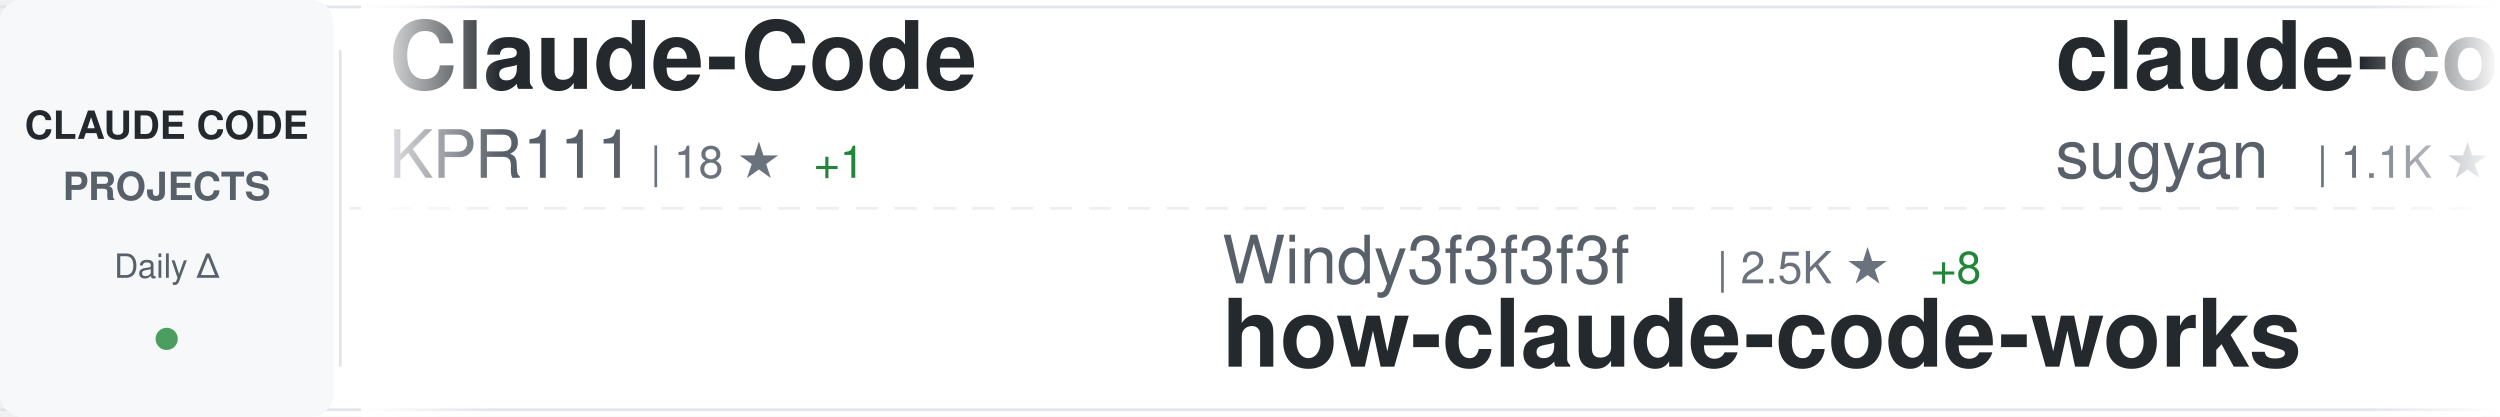
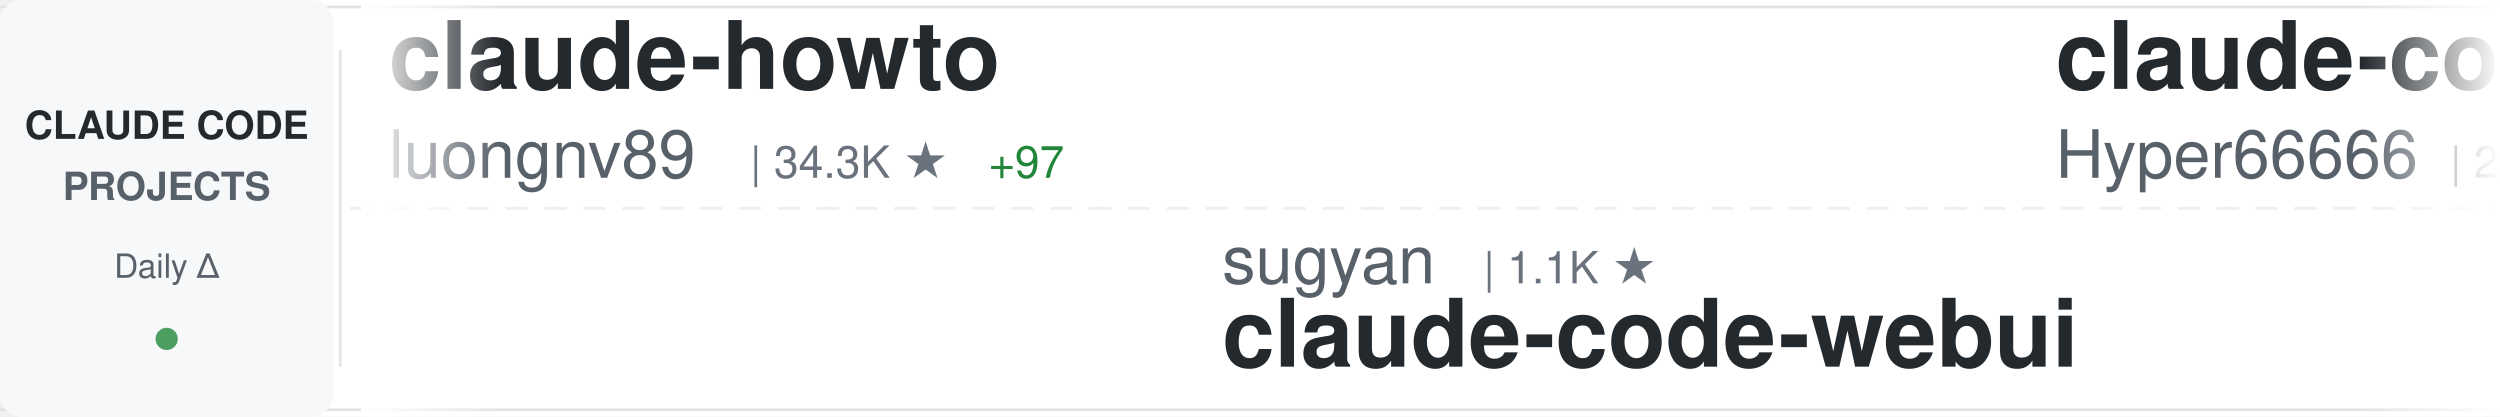
<svg xmlns="http://www.w3.org/2000/svg" width="900" height="150">
  <defs>
    <linearGradient id="awesomeLeftFade" x1="0%" y1="0%" x2="100%" y2="0%">
      <stop offset="0%" style="stop-color:#ffffff;stop-opacity:1" />
      <stop offset="100%" style="stop-color:#ffffff;stop-opacity:0" />
    </linearGradient>
    <linearGradient id="awesomeRightFade" x1="0%" y1="0%" x2="100%" y2="0%">
      <stop offset="0%" style="stop-color:#ffffff;stop-opacity:0" />
      <stop offset="100%" style="stop-color:#ffffff;stop-opacity:1" />
    </linearGradient>
  </defs>
  <rect width="900" height="150" fill="#ffffff" rx="8" />
  <rect x="0" y="2" width="900" height="1" fill="#e1e4e8" />
  <rect x="0" y="147" width="900" height="1" fill="#e1e4e8" />
  <line x1="0" y1="75" x2="900" y2="75" stroke="#e1e4e8" stroke-width="1" stroke-dasharray="8 6" opacity="0.6" />
  <rect x="0" y="0" width="120" height="150" fill="#f6f8fa" rx="8" />
  <text x="60" y="50" font-family="-apple-system, BlinkMacSystemFont, 'Segoe UI', Helvetica, Arial, sans-serif" font-size="14" font-weight="600" fill="#24292e" text-anchor="middle">CLAUDE CODE</text>
  <text x="60" y="72" font-family="-apple-system, BlinkMacSystemFont, 'Segoe UI', Helvetica, Arial, sans-serif" font-size="14" font-weight="600" fill="#586069" text-anchor="middle">PROJECTS</text>
  <text x="60" y="100" font-family="-apple-system, BlinkMacSystemFont, 'Segoe UI', Helvetica, Arial, sans-serif" font-size="12" font-weight="500" fill="#586069" text-anchor="middle">Daily Δ</text>
  <circle cx="60" cy="122" r="4" fill="#22863a" opacity="0.8" />
  <rect x="122" y="18" width="1" height="114" fill="#e1e4e8" />
  <clipPath id="awesomeTickerClip">
    <rect x="130" y="0" width="770" height="150" />
  </clipPath>
  <g clip-path="url(#awesomeTickerClip)">
    <g id="awesomeTickerItems">
      <animateTransform attributeName="transform" attributeType="XML" type="translate" from="0 0" to="-3000 0" dur="54s" repeatCount="indefinite" />
      <g transform="translate(0, 0)">
-         <text x="140" y="32" font-family="-apple-system, BlinkMacSystemFont, 'Segoe UI', Helvetica, Arial, sans-serif" font-size="34" font-weight="600" fill="#24292e">Claude-Code</text>
-         <text x="140" y="64" font-family="-apple-system, BlinkMacSystemFont, 'Segoe UI', Helvetica, Arial, sans-serif" font-size="24" font-weight="400" fill="#586069">KPR111</text>
-         <text x="234" y="64" font-family="-apple-system, BlinkMacSystemFont, 'Segoe UI', Helvetica, Arial, sans-serif" font-size="16" font-weight="500" fill="#6a737d">| 18 ★</text>
-         <text x="293" y="64" font-family="-apple-system, BlinkMacSystemFont, 'Segoe UI', Helvetica, Arial, sans-serif" font-size="16" font-weight="500" fill="#22863a"> +1</text>
+         <text x="140" y="32" font-family="-apple-system, BlinkMacSystemFont, 'Segoe UI', Helvetica, Arial, sans-serif" font-size="34" font-weight="600" fill="#24292e">claude-howto</text>
+         <text x="140" y="64" font-family="-apple-system, BlinkMacSystemFont, 'Segoe UI', Helvetica, Arial, sans-serif" font-size="24" font-weight="400" fill="#586069">luongnv89</text>
+         <text x="270" y="64" font-family="-apple-system, BlinkMacSystemFont, 'Segoe UI', Helvetica, Arial, sans-serif" font-size="16" font-weight="500" fill="#6a737d">| 34.3K ★</text>
+         <text x="356" y="64" font-family="-apple-system, BlinkMacSystemFont, 'Segoe UI', Helvetica, Arial, sans-serif" font-size="16" font-weight="500" fill="#22863a"> +97</text>
      </g>
      <g transform="translate(300, 0)">
-         <text x="140" y="102" font-family="-apple-system, BlinkMacSystemFont, 'Segoe UI', Helvetica, Arial, sans-serif" font-size="24" font-weight="400" fill="#586069">Windy3f3f3f3f</text>
-         <text x="318" y="102" font-family="-apple-system, BlinkMacSystemFont, 'Segoe UI', Helvetica, Arial, sans-serif" font-size="16" font-weight="500" fill="#6a737d">| 2.5K ★</text>
-         <text x="395" y="102" font-family="-apple-system, BlinkMacSystemFont, 'Segoe UI', Helvetica, Arial, sans-serif" font-size="16" font-weight="500" fill="#22863a"> +8</text>
-         <text x="140" y="132" font-family="-apple-system, BlinkMacSystemFont, 'Segoe UI', Helvetica, Arial, sans-serif" font-size="34" font-weight="600" fill="#24292e">how-claude-code-works</text>
+         <text x="140" y="102" font-family="-apple-system, BlinkMacSystemFont, 'Segoe UI', Helvetica, Arial, sans-serif" font-size="24" font-weight="400" fill="#586069">sugyan</text>
+         <text x="234" y="102" font-family="-apple-system, BlinkMacSystemFont, 'Segoe UI', Helvetica, Arial, sans-serif" font-size="16" font-weight="500" fill="#6a737d">| 1.1K ★</text>
+         <text x="140" y="132" font-family="-apple-system, BlinkMacSystemFont, 'Segoe UI', Helvetica, Arial, sans-serif" font-size="34" font-weight="600" fill="#24292e">claude-code-webui</text>
      </g>
      <g transform="translate(600, 0)">
-         <text x="140" y="32" font-family="-apple-system, BlinkMacSystemFont, 'Segoe UI', Helvetica, Arial, sans-serif" font-size="34" font-weight="600" fill="#24292e">claude-code-webui</text>
-         <text x="140" y="64" font-family="-apple-system, BlinkMacSystemFont, 'Segoe UI', Helvetica, Arial, sans-serif" font-size="24" font-weight="400" fill="#586069">sugyan</text>
-         <text x="234" y="64" font-family="-apple-system, BlinkMacSystemFont, 'Segoe UI', Helvetica, Arial, sans-serif" font-size="16" font-weight="500" fill="#6a737d">| 1.1K ★</text>
+         <text x="140" y="32" font-family="-apple-system, BlinkMacSystemFont, 'Segoe UI', Helvetica, Arial, sans-serif" font-size="34" font-weight="600" fill="#24292e">claude-code-sourcemap</text>
+         <text x="140" y="64" font-family="-apple-system, BlinkMacSystemFont, 'Segoe UI', Helvetica, Arial, sans-serif" font-size="24" font-weight="400" fill="#586069">Hyper66666</text>
+         <text x="282" y="64" font-family="-apple-system, BlinkMacSystemFont, 'Segoe UI', Helvetica, Arial, sans-serif" font-size="16" font-weight="500" fill="#6a737d">| 215 ★</text>
      </g>
      <g transform="translate(900, 0)">
-         <text x="140" y="102" font-family="-apple-system, BlinkMacSystemFont, 'Segoe UI', Helvetica, Arial, sans-serif" font-size="24" font-weight="400" fill="#586069">ChinaSiro</text>
-         <text x="270" y="102" font-family="-apple-system, BlinkMacSystemFont, 'Segoe UI', Helvetica, Arial, sans-serif" font-size="16" font-weight="500" fill="#6a737d">| 9.3K ★</text>
-         <text x="347" y="102" font-family="-apple-system, BlinkMacSystemFont, 'Segoe UI', Helvetica, Arial, sans-serif" font-size="16" font-weight="500" fill="#22863a"> +13</text>
-         <text x="140" y="132" font-family="-apple-system, BlinkMacSystemFont, 'Segoe UI', Helvetica, Arial, sans-serif" font-size="34" font-weight="600" fill="#24292e">claude-code-sourcemap</text>
+         <text x="140" y="102" font-family="-apple-system, BlinkMacSystemFont, 'Segoe UI', Helvetica, Arial, sans-serif" font-size="24" font-weight="400" fill="#586069">JrCx7scC</text>
+         <text x="258" y="102" font-family="-apple-system, BlinkMacSystemFont, 'Segoe UI', Helvetica, Arial, sans-serif" font-size="16" font-weight="500" fill="#6a737d">| 369 ★</text>
+         <text x="140" y="132" font-family="-apple-system, BlinkMacSystemFont, 'Segoe UI', Helvetica, Arial, sans-serif" font-size="34" font-weight="600" fill="#24292e">claude-code-source</text>
      </g>
      <g transform="translate(1200, 0)">
-         <text x="140" y="32" font-family="-apple-system, BlinkMacSystemFont, 'Segoe UI', Helvetica, Arial, sans-serif" font-size="34" font-weight="600" fill="#24292e">ralph-claude-code</text>
-         <text x="140" y="64" font-family="-apple-system, BlinkMacSystemFont, 'Segoe UI', Helvetica, Arial, sans-serif" font-size="24" font-weight="400" fill="#586069">frankbria</text>
-         <text x="270" y="64" font-family="-apple-system, BlinkMacSystemFont, 'Segoe UI', Helvetica, Arial, sans-serif" font-size="16" font-weight="500" fill="#6a737d">| 9.2K ★</text>
-         <text x="347" y="64" font-family="-apple-system, BlinkMacSystemFont, 'Segoe UI', Helvetica, Arial, sans-serif" font-size="16" font-weight="500" fill="#22863a"> +10</text>
+         <text x="140" y="32" font-family="-apple-system, BlinkMacSystemFont, 'Segoe UI', Helvetica, Arial, sans-serif" font-size="34" font-weight="600" fill="#24292e">claude-code-plugins-plus...</text>
+         <text x="140" y="64" font-family="-apple-system, BlinkMacSystemFont, 'Segoe UI', Helvetica, Arial, sans-serif" font-size="24" font-weight="400" fill="#586069">jeremylongshore</text>
+         <text x="342" y="64" font-family="-apple-system, BlinkMacSystemFont, 'Segoe UI', Helvetica, Arial, sans-serif" font-size="16" font-weight="500" fill="#6a737d">| 2.2K ★</text>
+         <text x="419" y="64" font-family="-apple-system, BlinkMacSystemFont, 'Segoe UI', Helvetica, Arial, sans-serif" font-size="16" font-weight="500" fill="#22863a"> +4</text>
      </g>
      <g transform="translate(1500, 0)">
-         <text x="140" y="102" font-family="-apple-system, BlinkMacSystemFont, 'Segoe UI', Helvetica, Arial, sans-serif" font-size="24" font-weight="400" fill="#586069">Yuyz0112</text>
-         <text x="258" y="102" font-family="-apple-system, BlinkMacSystemFont, 'Segoe UI', Helvetica, Arial, sans-serif" font-size="16" font-weight="500" fill="#6a737d">| 2.4K ★</text>
-         <text x="335" y="102" font-family="-apple-system, BlinkMacSystemFont, 'Segoe UI', Helvetica, Arial, sans-serif" font-size="16" font-weight="500" fill="#22863a"> +1</text>
-         <text x="140" y="132" font-family="-apple-system, BlinkMacSystemFont, 'Segoe UI', Helvetica, Arial, sans-serif" font-size="34" font-weight="600" fill="#24292e">claude-code-reverse</text>
+         <text x="140" y="102" font-family="-apple-system, BlinkMacSystemFont, 'Segoe UI', Helvetica, Arial, sans-serif" font-size="24" font-weight="400" fill="#586069">fuergaosi233</text>
+         <text x="306" y="102" font-family="-apple-system, BlinkMacSystemFont, 'Segoe UI', Helvetica, Arial, sans-serif" font-size="16" font-weight="500" fill="#6a737d">| 2.6K ★</text>
+         <text x="383" y="102" font-family="-apple-system, BlinkMacSystemFont, 'Segoe UI', Helvetica, Arial, sans-serif" font-size="16" font-weight="500" fill="#22863a"> +3</text>
+         <text x="140" y="132" font-family="-apple-system, BlinkMacSystemFont, 'Segoe UI', Helvetica, Arial, sans-serif" font-size="34" font-weight="600" fill="#24292e">claude-code-proxy</text>
      </g>
      <g transform="translate(1800, 0)">
-         <text x="140" y="32" font-family="-apple-system, BlinkMacSystemFont, 'Segoe UI', Helvetica, Arial, sans-serif" font-size="34" font-weight="600" fill="#24292e">ClaudeCodeAgents</text>
-         <text x="140" y="64" font-family="-apple-system, BlinkMacSystemFont, 'Segoe UI', Helvetica, Arial, sans-serif" font-size="24" font-weight="400" fill="#586069">darcyegb</text>
-         <text x="258" y="64" font-family="-apple-system, BlinkMacSystemFont, 'Segoe UI', Helvetica, Arial, sans-serif" font-size="16" font-weight="500" fill="#6a737d">| 701 ★</text>
+         <text x="140" y="32" font-family="-apple-system, BlinkMacSystemFont, 'Segoe UI', Helvetica, Arial, sans-serif" font-size="34" font-weight="600" fill="#24292e">claude-code-rust</text>
+         <text x="140" y="64" font-family="-apple-system, BlinkMacSystemFont, 'Segoe UI', Helvetica, Arial, sans-serif" font-size="24" font-weight="400" fill="#586069">lorryjovens-hub</text>
+         <text x="342" y="64" font-family="-apple-system, BlinkMacSystemFont, 'Segoe UI', Helvetica, Arial, sans-serif" font-size="16" font-weight="500" fill="#6a737d">| 1.6K ★</text>
+         <text x="419" y="64" font-family="-apple-system, BlinkMacSystemFont, 'Segoe UI', Helvetica, Arial, sans-serif" font-size="16" font-weight="500" fill="#22863a"> +4</text>
      </g>
      <g transform="translate(2100, 0)">
-         <text x="140" y="102" font-family="-apple-system, BlinkMacSystemFont, 'Segoe UI', Helvetica, Arial, sans-serif" font-size="24" font-weight="400" fill="#586069">ding113</text>
-         <text x="246" y="102" font-family="-apple-system, BlinkMacSystemFont, 'Segoe UI', Helvetica, Arial, sans-serif" font-size="16" font-weight="500" fill="#6a737d">| 2.9K ★</text>
-         <text x="323" y="102" font-family="-apple-system, BlinkMacSystemFont, 'Segoe UI', Helvetica, Arial, sans-serif" font-size="16" font-weight="500" fill="#22863a"> +6</text>
-         <text x="140" y="132" font-family="-apple-system, BlinkMacSystemFont, 'Segoe UI', Helvetica, Arial, sans-serif" font-size="34" font-weight="600" fill="#24292e">claude-code-hub</text>
+         <text x="140" y="102" font-family="-apple-system, BlinkMacSystemFont, 'Segoe UI', Helvetica, Arial, sans-serif" font-size="24" font-weight="400" fill="#586069">catlog22</text>
+         <text x="258" y="102" font-family="-apple-system, BlinkMacSystemFont, 'Segoe UI', Helvetica, Arial, sans-serif" font-size="16" font-weight="500" fill="#6a737d">| 2.0K ★</text>
+         <text x="335" y="102" font-family="-apple-system, BlinkMacSystemFont, 'Segoe UI', Helvetica, Arial, sans-serif" font-size="16" font-weight="500" fill="#22863a"> +7</text>
+         <text x="140" y="132" font-family="-apple-system, BlinkMacSystemFont, 'Segoe UI', Helvetica, Arial, sans-serif" font-size="34" font-weight="600" fill="#24292e">Claude-Code-Workflow</text>
      </g>
      <g transform="translate(2400, 0)">
-         <text x="140" y="32" font-family="-apple-system, BlinkMacSystemFont, 'Segoe UI', Helvetica, Arial, sans-serif" font-size="34" font-weight="600" fill="#24292e">Claude-Code-Usage-Monito...</text>
-         <text x="140" y="64" font-family="-apple-system, BlinkMacSystemFont, 'Segoe UI', Helvetica, Arial, sans-serif" font-size="24" font-weight="400" fill="#586069">Maciek-roboblog</text>
-         <text x="342" y="64" font-family="-apple-system, BlinkMacSystemFont, 'Segoe UI', Helvetica, Arial, sans-serif" font-size="16" font-weight="500" fill="#6a737d">| 8.1K ★</text>
-         <text x="419" y="64" font-family="-apple-system, BlinkMacSystemFont, 'Segoe UI', Helvetica, Arial, sans-serif" font-size="16" font-weight="500" fill="#22863a"> +6</text>
+         <text x="140" y="32" font-family="-apple-system, BlinkMacSystemFont, 'Segoe UI', Helvetica, Arial, sans-serif" font-size="34" font-weight="600" fill="#24292e">claude-code-from-source</text>
+         <text x="140" y="64" font-family="-apple-system, BlinkMacSystemFont, 'Segoe UI', Helvetica, Arial, sans-serif" font-size="24" font-weight="400" fill="#586069">alejandrobalderas</text>
+         <text x="366" y="64" font-family="-apple-system, BlinkMacSystemFont, 'Segoe UI', Helvetica, Arial, sans-serif" font-size="16" font-weight="500" fill="#6a737d">| 2.1K ★</text>
+         <text x="443" y="64" font-family="-apple-system, BlinkMacSystemFont, 'Segoe UI', Helvetica, Arial, sans-serif" font-size="16" font-weight="500" fill="#22863a"> +8</text>
      </g>
      <g transform="translate(2700, 0)">
-         <text x="140" y="102" font-family="-apple-system, BlinkMacSystemFont, 'Segoe UI', Helvetica, Arial, sans-serif" font-size="24" font-weight="400" fill="#586069">anthropics</text>
-         <text x="282" y="102" font-family="-apple-system, BlinkMacSystemFont, 'Segoe UI', Helvetica, Arial, sans-serif" font-size="16" font-weight="500" fill="#6a737d">| 141.4K ★</text>
-         <text x="377" y="102" font-family="-apple-system, BlinkMacSystemFont, 'Segoe UI', Helvetica, Arial, sans-serif" font-size="16" font-weight="500" fill="#22863a"> +648</text>
-         <text x="140" y="132" font-family="-apple-system, BlinkMacSystemFont, 'Segoe UI', Helvetica, Arial, sans-serif" font-size="34" font-weight="600" fill="#24292e">skills</text>
+         <text x="140" y="102" font-family="-apple-system, BlinkMacSystemFont, 'Segoe UI', Helvetica, Arial, sans-serif" font-size="24" font-weight="400" fill="#586069">chauncygu</text>
+         <text x="270" y="102" font-family="-apple-system, BlinkMacSystemFont, 'Segoe UI', Helvetica, Arial, sans-serif" font-size="16" font-weight="500" fill="#6a737d">| 2.5K ★</text>
+         <text x="347" y="102" font-family="-apple-system, BlinkMacSystemFont, 'Segoe UI', Helvetica, Arial, sans-serif" font-size="16" font-weight="500" fill="#22863a"> +8</text>
+         <text x="140" y="132" font-family="-apple-system, BlinkMacSystemFont, 'Segoe UI', Helvetica, Arial, sans-serif" font-size="34" font-weight="600" fill="#24292e">collection-claude-code-s...</text>
      </g>
      <g transform="translate(3000, 0)">
-         <text x="140" y="32" font-family="-apple-system, BlinkMacSystemFont, 'Segoe UI', Helvetica, Arial, sans-serif" font-size="34" font-weight="600" fill="#24292e">Claude-Code</text>
-         <text x="140" y="64" font-family="-apple-system, BlinkMacSystemFont, 'Segoe UI', Helvetica, Arial, sans-serif" font-size="24" font-weight="400" fill="#586069">KPR111</text>
-         <text x="234" y="64" font-family="-apple-system, BlinkMacSystemFont, 'Segoe UI', Helvetica, Arial, sans-serif" font-size="16" font-weight="500" fill="#6a737d">| 18 ★</text>
-         <text x="293" y="64" font-family="-apple-system, BlinkMacSystemFont, 'Segoe UI', Helvetica, Arial, sans-serif" font-size="16" font-weight="500" fill="#22863a"> +1</text>
+         <text x="140" y="32" font-family="-apple-system, BlinkMacSystemFont, 'Segoe UI', Helvetica, Arial, sans-serif" font-size="34" font-weight="600" fill="#24292e">claude-howto</text>
+         <text x="140" y="64" font-family="-apple-system, BlinkMacSystemFont, 'Segoe UI', Helvetica, Arial, sans-serif" font-size="24" font-weight="400" fill="#586069">luongnv89</text>
+         <text x="270" y="64" font-family="-apple-system, BlinkMacSystemFont, 'Segoe UI', Helvetica, Arial, sans-serif" font-size="16" font-weight="500" fill="#6a737d">| 34.3K ★</text>
+         <text x="356" y="64" font-family="-apple-system, BlinkMacSystemFont, 'Segoe UI', Helvetica, Arial, sans-serif" font-size="16" font-weight="500" fill="#22863a"> +97</text>
      </g>
      <g transform="translate(3300, 0)">
-         <text x="140" y="102" font-family="-apple-system, BlinkMacSystemFont, 'Segoe UI', Helvetica, Arial, sans-serif" font-size="24" font-weight="400" fill="#586069">Windy3f3f3f3f</text>
-         <text x="318" y="102" font-family="-apple-system, BlinkMacSystemFont, 'Segoe UI', Helvetica, Arial, sans-serif" font-size="16" font-weight="500" fill="#6a737d">| 2.5K ★</text>
-         <text x="395" y="102" font-family="-apple-system, BlinkMacSystemFont, 'Segoe UI', Helvetica, Arial, sans-serif" font-size="16" font-weight="500" fill="#22863a"> +8</text>
-         <text x="140" y="132" font-family="-apple-system, BlinkMacSystemFont, 'Segoe UI', Helvetica, Arial, sans-serif" font-size="34" font-weight="600" fill="#24292e">how-claude-code-works</text>
+         <text x="140" y="102" font-family="-apple-system, BlinkMacSystemFont, 'Segoe UI', Helvetica, Arial, sans-serif" font-size="24" font-weight="400" fill="#586069">sugyan</text>
+         <text x="234" y="102" font-family="-apple-system, BlinkMacSystemFont, 'Segoe UI', Helvetica, Arial, sans-serif" font-size="16" font-weight="500" fill="#6a737d">| 1.1K ★</text>
+         <text x="140" y="132" font-family="-apple-system, BlinkMacSystemFont, 'Segoe UI', Helvetica, Arial, sans-serif" font-size="34" font-weight="600" fill="#24292e">claude-code-webui</text>
      </g>
      <g transform="translate(3600, 0)">
-         <text x="140" y="32" font-family="-apple-system, BlinkMacSystemFont, 'Segoe UI', Helvetica, Arial, sans-serif" font-size="34" font-weight="600" fill="#24292e">claude-code-webui</text>
-         <text x="140" y="64" font-family="-apple-system, BlinkMacSystemFont, 'Segoe UI', Helvetica, Arial, sans-serif" font-size="24" font-weight="400" fill="#586069">sugyan</text>
-         <text x="234" y="64" font-family="-apple-system, BlinkMacSystemFont, 'Segoe UI', Helvetica, Arial, sans-serif" font-size="16" font-weight="500" fill="#6a737d">| 1.1K ★</text>
+         <text x="140" y="32" font-family="-apple-system, BlinkMacSystemFont, 'Segoe UI', Helvetica, Arial, sans-serif" font-size="34" font-weight="600" fill="#24292e">claude-code-sourcemap</text>
+         <text x="140" y="64" font-family="-apple-system, BlinkMacSystemFont, 'Segoe UI', Helvetica, Arial, sans-serif" font-size="24" font-weight="400" fill="#586069">Hyper66666</text>
+         <text x="282" y="64" font-family="-apple-system, BlinkMacSystemFont, 'Segoe UI', Helvetica, Arial, sans-serif" font-size="16" font-weight="500" fill="#6a737d">| 215 ★</text>
      </g>
      <g transform="translate(3900, 0)">
-         <text x="140" y="102" font-family="-apple-system, BlinkMacSystemFont, 'Segoe UI', Helvetica, Arial, sans-serif" font-size="24" font-weight="400" fill="#586069">ChinaSiro</text>
-         <text x="270" y="102" font-family="-apple-system, BlinkMacSystemFont, 'Segoe UI', Helvetica, Arial, sans-serif" font-size="16" font-weight="500" fill="#6a737d">| 9.3K ★</text>
-         <text x="347" y="102" font-family="-apple-system, BlinkMacSystemFont, 'Segoe UI', Helvetica, Arial, sans-serif" font-size="16" font-weight="500" fill="#22863a"> +13</text>
-         <text x="140" y="132" font-family="-apple-system, BlinkMacSystemFont, 'Segoe UI', Helvetica, Arial, sans-serif" font-size="34" font-weight="600" fill="#24292e">claude-code-sourcemap</text>
+         <text x="140" y="102" font-family="-apple-system, BlinkMacSystemFont, 'Segoe UI', Helvetica, Arial, sans-serif" font-size="24" font-weight="400" fill="#586069">JrCx7scC</text>
+         <text x="258" y="102" font-family="-apple-system, BlinkMacSystemFont, 'Segoe UI', Helvetica, Arial, sans-serif" font-size="16" font-weight="500" fill="#6a737d">| 369 ★</text>
+         <text x="140" y="132" font-family="-apple-system, BlinkMacSystemFont, 'Segoe UI', Helvetica, Arial, sans-serif" font-size="34" font-weight="600" fill="#24292e">claude-code-source</text>
      </g>
    </g>
  </g>
  <rect x="130" y="0" width="50" height="150" fill="url(#awesomeLeftFade)" />
  <rect x="850" y="0" width="50" height="150" fill="url(#awesomeRightFade)" />
</svg>
